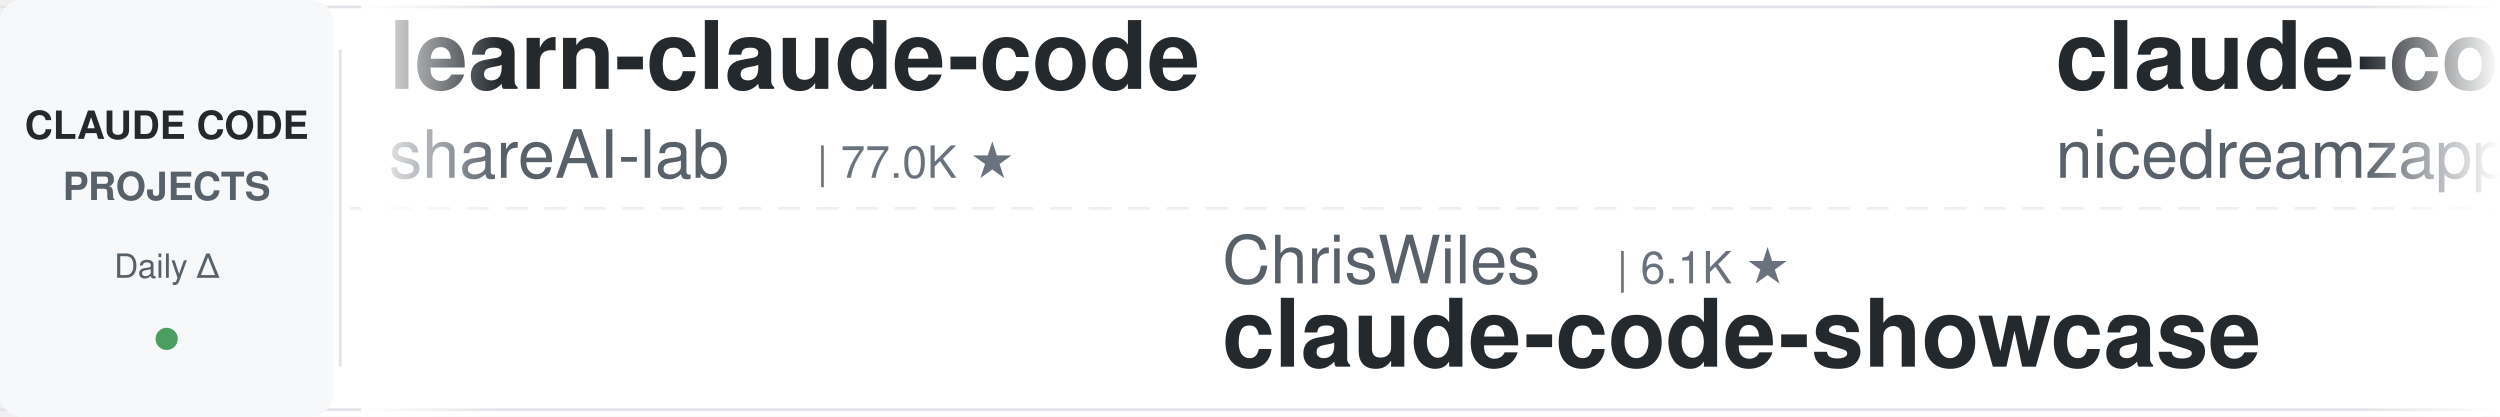
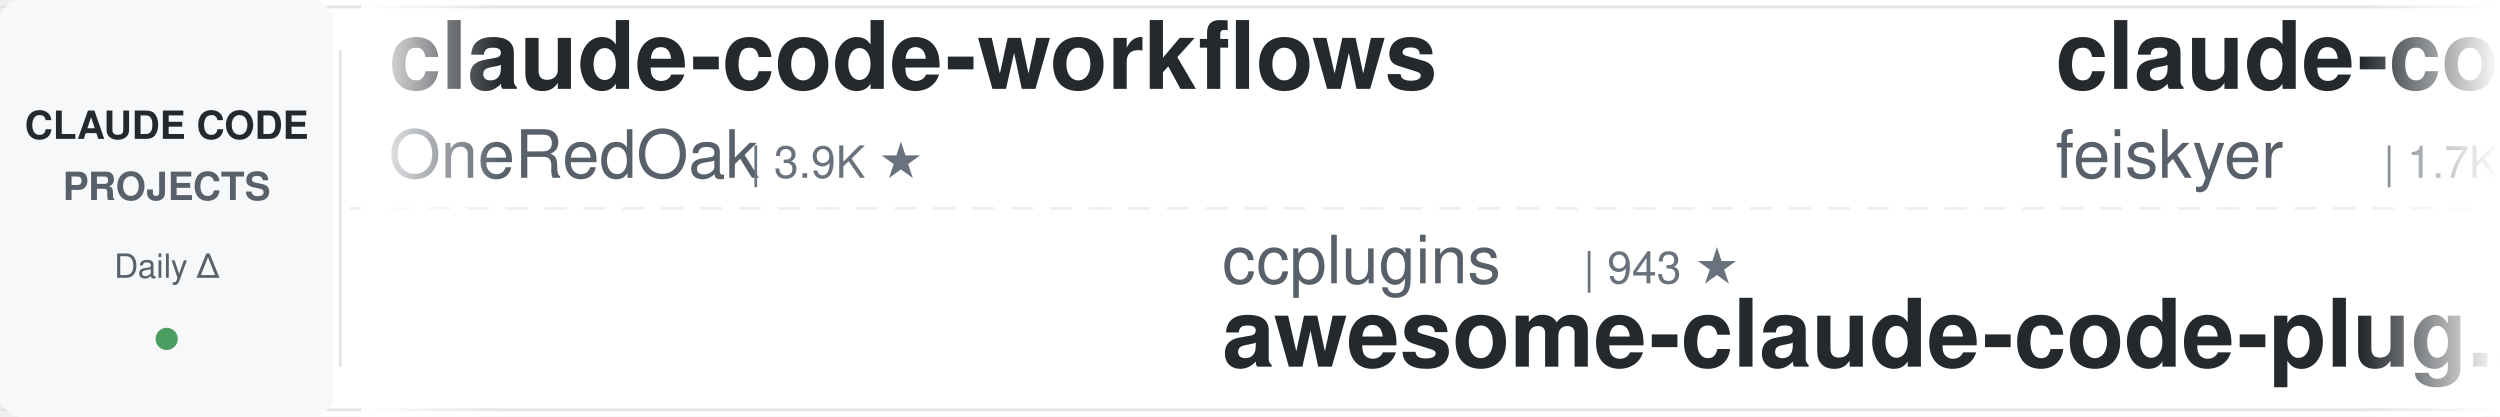
<svg xmlns="http://www.w3.org/2000/svg" width="900" height="150">
  <defs>
    <linearGradient id="leftFade" x1="0%" y1="0%" x2="100%" y2="0%">
      <stop offset="0%" style="stop-color:#ffffff;stop-opacity:1" />
      <stop offset="100%" style="stop-color:#ffffff;stop-opacity:0" />
    </linearGradient>
    <linearGradient id="rightFade" x1="0%" y1="0%" x2="100%" y2="0%">
      <stop offset="0%" style="stop-color:#ffffff;stop-opacity:0" />
      <stop offset="100%" style="stop-color:#ffffff;stop-opacity:1" />
    </linearGradient>
  </defs>
  <rect width="900" height="150" fill="#ffffff" rx="8" />
  <rect x="0" y="2" width="900" height="1" fill="#e1e4e8" />
  <rect x="0" y="147" width="900" height="1" fill="#e1e4e8" />
  <line x1="0" y1="75" x2="900" y2="75" stroke="#e1e4e8" stroke-width="1" stroke-dasharray="8 6" opacity="0.6" />
  <rect x="0" y="0" width="120" height="150" fill="#f6f8fa" rx="8" />
  <text x="60" y="50" font-family="-apple-system, BlinkMacSystemFont, 'Segoe UI', Helvetica, Arial, sans-serif" font-size="14" font-weight="600" fill="#24292e" text-anchor="middle">CLAUDE CODE</text>
  <text x="60" y="72" font-family="-apple-system, BlinkMacSystemFont, 'Segoe UI', Helvetica, Arial, sans-serif" font-size="14" font-weight="600" fill="#586069" text-anchor="middle">PROJECTS</text>
  <text x="60" y="100" font-family="-apple-system, BlinkMacSystemFont, 'Segoe UI', Helvetica, Arial, sans-serif" font-size="12" font-weight="500" fill="#586069" text-anchor="middle">Daily Δ</text>
  <circle cx="60" cy="122" r="4" fill="#22863a" opacity="0.8" />
  <rect x="122" y="18" width="1" height="114" fill="#e1e4e8" />
  <clipPath id="tickerClip">
    <rect x="130" y="0" width="770" height="150" />
  </clipPath>
  <g clip-path="url(#tickerClip)">
    <g id="tickerItems">
      <animateTransform attributeName="transform" attributeType="XML" type="translate" from="0 0" to="-3000 0" dur="54s" repeatCount="indefinite" />
      <g transform="translate(0, 0)">
-         <text x="140" y="32" font-family="-apple-system, BlinkMacSystemFont, 'Segoe UI', Helvetica, Arial, sans-serif" font-size="34" font-weight="600" fill="#24292e">learn-claude-code</text>
-         <text x="140" y="64" font-family="-apple-system, BlinkMacSystemFont, 'Segoe UI', Helvetica, Arial, sans-serif" font-size="24" font-weight="400" fill="#586069">shareAI-lab</text>
-         <text x="294" y="64" font-family="-apple-system, BlinkMacSystemFont, 'Segoe UI', Helvetica, Arial, sans-serif" font-size="16" font-weight="500" fill="#6a737d">| 77.0K ★</text>
+         <text x="140" y="32" font-family="-apple-system, BlinkMacSystemFont, 'Segoe UI', Helvetica, Arial, sans-serif" font-size="34" font-weight="600" fill="#24292e">claude-code-workflows</text>
+         <text x="140" y="64" font-family="-apple-system, BlinkMacSystemFont, 'Segoe UI', Helvetica, Arial, sans-serif" font-size="24" font-weight="400" fill="#586069">OneRedOak</text>
+         <text x="270" y="64" font-family="-apple-system, BlinkMacSystemFont, 'Segoe UI', Helvetica, Arial, sans-serif" font-size="16" font-weight="500" fill="#6a737d">| 3.9K ★</text>
      </g>
      <g transform="translate(300, 0)">
-         <text x="140" y="102" font-family="-apple-system, BlinkMacSystemFont, 'Segoe UI', Helvetica, Arial, sans-serif" font-size="24" font-weight="400" fill="#586069">ChrisWiles</text>
-         <text x="282" y="102" font-family="-apple-system, BlinkMacSystemFont, 'Segoe UI', Helvetica, Arial, sans-serif" font-size="16" font-weight="500" fill="#6a737d">| 6.1K ★</text>
-         <text x="140" y="132" font-family="-apple-system, BlinkMacSystemFont, 'Segoe UI', Helvetica, Arial, sans-serif" font-size="34" font-weight="600" fill="#24292e">claude-code-showcase</text>
+         <text x="140" y="102" font-family="-apple-system, BlinkMacSystemFont, 'Segoe UI', Helvetica, Arial, sans-serif" font-size="24" font-weight="400" fill="#586069">ccplugins</text>
+         <text x="270" y="102" font-family="-apple-system, BlinkMacSystemFont, 'Segoe UI', Helvetica, Arial, sans-serif" font-size="16" font-weight="500" fill="#6a737d">| 943 ★</text>
+         <text x="140" y="132" font-family="-apple-system, BlinkMacSystemFont, 'Segoe UI', Helvetica, Arial, sans-serif" font-size="34" font-weight="600" fill="#24292e">awesome-claude-code-plug...</text>
      </g>
      <g transform="translate(600, 0)">
-         <text x="140" y="32" font-family="-apple-system, BlinkMacSystemFont, 'Segoe UI', Helvetica, Arial, sans-serif" font-size="34" font-weight="600" fill="#24292e">claude-code-local</text>
-         <text x="140" y="64" font-family="-apple-system, BlinkMacSystemFont, 'Segoe UI', Helvetica, Arial, sans-serif" font-size="24" font-weight="400" fill="#586069">nicedreamzapp</text>
-         <text x="318" y="64" font-family="-apple-system, BlinkMacSystemFont, 'Segoe UI', Helvetica, Arial, sans-serif" font-size="16" font-weight="500" fill="#6a737d">| 3.3K ★</text>
+         <text x="140" y="32" font-family="-apple-system, BlinkMacSystemFont, 'Segoe UI', Helvetica, Arial, sans-serif" font-size="34" font-weight="600" fill="#24292e">claude-code-settings</text>
+         <text x="140" y="64" font-family="-apple-system, BlinkMacSystemFont, 'Segoe UI', Helvetica, Arial, sans-serif" font-size="24" font-weight="400" fill="#586069">feiskyer</text>
+         <text x="258" y="64" font-family="-apple-system, BlinkMacSystemFont, 'Segoe UI', Helvetica, Arial, sans-serif" font-size="16" font-weight="500" fill="#6a737d">| 1.7K ★</text>
      </g>
      <g transform="translate(900, 0)">
-         <text x="140" y="102" font-family="-apple-system, BlinkMacSystemFont, 'Segoe UI', Helvetica, Arial, sans-serif" font-size="24" font-weight="400" fill="#586069">AICoderTudou</text>
-         <text x="306" y="102" font-family="-apple-system, BlinkMacSystemFont, 'Segoe UI', Helvetica, Arial, sans-serif" font-size="16" font-weight="500" fill="#6a737d">| 493 ★</text>
-         <text x="140" y="132" font-family="-apple-system, BlinkMacSystemFont, 'Segoe UI', Helvetica, Arial, sans-serif" font-size="34" font-weight="600" fill="#24292e">claude-code-tudou</text>
+         <text x="140" y="102" font-family="-apple-system, BlinkMacSystemFont, 'Segoe UI', Helvetica, Arial, sans-serif" font-size="24" font-weight="400" fill="#586069">liuup</text>
+         <text x="222" y="102" font-family="-apple-system, BlinkMacSystemFont, 'Segoe UI', Helvetica, Arial, sans-serif" font-size="16" font-weight="500" fill="#6a737d">| 3.9K ★</text>
+         <text x="140" y="132" font-family="-apple-system, BlinkMacSystemFont, 'Segoe UI', Helvetica, Arial, sans-serif" font-size="34" font-weight="600" fill="#24292e">claude-code-analysis</text>
      </g>
      <g transform="translate(1200, 0)">
-         <text x="140" y="32" font-family="-apple-system, BlinkMacSystemFont, 'Segoe UI', Helvetica, Arial, sans-serif" font-size="34" font-weight="600" fill="#24292e">Dive-into-Claude-Code</text>
-         <text x="140" y="64" font-family="-apple-system, BlinkMacSystemFont, 'Segoe UI', Helvetica, Arial, sans-serif" font-size="24" font-weight="400" fill="#586069">VILA-Lab</text>
-         <text x="258" y="64" font-family="-apple-system, BlinkMacSystemFont, 'Segoe UI', Helvetica, Arial, sans-serif" font-size="16" font-weight="500" fill="#6a737d">| 2.1K ★</text>
-       </g>
-       <g transform="translate(1500, 0)">
-         <text x="140" y="102" font-family="-apple-system, BlinkMacSystemFont, 'Segoe UI', Helvetica, Arial, sans-serif" font-size="24" font-weight="400" fill="#586069">simonw</text>
-         <text x="234" y="102" font-family="-apple-system, BlinkMacSystemFont, 'Segoe UI', Helvetica, Arial, sans-serif" font-size="16" font-weight="500" fill="#6a737d">| 1.7K ★</text>
-         <text x="140" y="132" font-family="-apple-system, BlinkMacSystemFont, 'Segoe UI', Helvetica, Arial, sans-serif" font-size="34" font-weight="600" fill="#24292e">claude-code-transcripts</text>
-       </g>
-       <g transform="translate(1800, 0)">
        <text x="140" y="32" font-family="-apple-system, BlinkMacSystemFont, 'Segoe UI', Helvetica, Arial, sans-serif" font-size="34" font-weight="600" fill="#24292e">claude-code-ultimate-gui...</text>
        <text x="140" y="64" font-family="-apple-system, BlinkMacSystemFont, 'Segoe UI', Helvetica, Arial, sans-serif" font-size="24" font-weight="400" fill="#586069">FlorianBruniaux</text>
        <text x="342" y="64" font-family="-apple-system, BlinkMacSystemFont, 'Segoe UI', Helvetica, Arial, sans-serif" font-size="16" font-weight="500" fill="#6a737d">| 6.0K ★</text>
      </g>
+       <g transform="translate(1500, 0)">
+         <text x="140" y="102" font-family="-apple-system, BlinkMacSystemFont, 'Segoe UI', Helvetica, Arial, sans-serif" font-size="24" font-weight="400" fill="#586069">multica-ai</text>
+         <text x="282" y="102" font-family="-apple-system, BlinkMacSystemFont, 'Segoe UI', Helvetica, Arial, sans-serif" font-size="16" font-weight="500" fill="#6a737d">| 213.4K ★</text>
+         <text x="140" y="132" font-family="-apple-system, BlinkMacSystemFont, 'Segoe UI', Helvetica, Arial, sans-serif" font-size="34" font-weight="600" fill="#24292e">andrej-karpathy-skills</text>
+       </g>
+       <g transform="translate(1800, 0)">
+         <text x="140" y="32" font-family="-apple-system, BlinkMacSystemFont, 'Segoe UI', Helvetica, Arial, sans-serif" font-size="34" font-weight="600" fill="#24292e">Open-ClaudeCode</text>
+         <text x="140" y="64" font-family="-apple-system, BlinkMacSystemFont, 'Segoe UI', Helvetica, Arial, sans-serif" font-size="24" font-weight="400" fill="#586069">LING71671</text>
+         <text x="270" y="64" font-family="-apple-system, BlinkMacSystemFont, 'Segoe UI', Helvetica, Arial, sans-serif" font-size="16" font-weight="500" fill="#6a737d">| 952 ★</text>
+       </g>
      <g transform="translate(2100, 0)">
-         <text x="140" y="102" font-family="-apple-system, BlinkMacSystemFont, 'Segoe UI', Helvetica, Arial, sans-serif" font-size="24" font-weight="400" fill="#586069">overwirehq</text>
-         <text x="282" y="102" font-family="-apple-system, BlinkMacSystemFont, 'Segoe UI', Helvetica, Arial, sans-serif" font-size="16" font-weight="500" fill="#6a737d">| 2.8K ★</text>
-         <text x="140" y="132" font-family="-apple-system, BlinkMacSystemFont, 'Segoe UI', Helvetica, Arial, sans-serif" font-size="34" font-weight="600" fill="#24292e">claude-code-telegram</text>
+         <text x="140" y="102" font-family="-apple-system, BlinkMacSystemFont, 'Segoe UI', Helvetica, Arial, sans-serif" font-size="24" font-weight="400" fill="#586069">luyao618</text>
+         <text x="258" y="102" font-family="-apple-system, BlinkMacSystemFont, 'Segoe UI', Helvetica, Arial, sans-serif" font-size="16" font-weight="500" fill="#6a737d">| 1.7K ★</text>
+         <text x="140" y="132" font-family="-apple-system, BlinkMacSystemFont, 'Segoe UI', Helvetica, Arial, sans-serif" font-size="34" font-weight="600" fill="#24292e">Claude-Code-Source-Study</text>
      </g>
      <g transform="translate(2400, 0)">
-         <text x="140" y="32" font-family="-apple-system, BlinkMacSystemFont, 'Segoe UI', Helvetica, Arial, sans-serif" font-size="34" font-weight="600" fill="#24292e">claude-code-analysis</text>
-         <text x="140" y="64" font-family="-apple-system, BlinkMacSystemFont, 'Segoe UI', Helvetica, Arial, sans-serif" font-size="24" font-weight="400" fill="#586069">liuup</text>
-         <text x="222" y="64" font-family="-apple-system, BlinkMacSystemFont, 'Segoe UI', Helvetica, Arial, sans-serif" font-size="16" font-weight="500" fill="#6a737d">| 3.9K ★</text>
+         <text x="140" y="32" font-family="-apple-system, BlinkMacSystemFont, 'Segoe UI', Helvetica, Arial, sans-serif" font-size="34" font-weight="600" fill="#24292e">claude_code_src</text>
+         <text x="140" y="64" font-family="-apple-system, BlinkMacSystemFont, 'Segoe UI', Helvetica, Arial, sans-serif" font-size="24" font-weight="400" fill="#586069">ponponon</text>
+         <text x="258" y="64" font-family="-apple-system, BlinkMacSystemFont, 'Segoe UI', Helvetica, Arial, sans-serif" font-size="16" font-weight="500" fill="#6a737d">| 2.3K ★</text>
      </g>
      <g transform="translate(2700, 0)">
-         <text x="140" y="102" font-family="-apple-system, BlinkMacSystemFont, 'Segoe UI', Helvetica, Arial, sans-serif" font-size="24" font-weight="400" fill="#586069">darcyegb</text>
-         <text x="258" y="102" font-family="-apple-system, BlinkMacSystemFont, 'Segoe UI', Helvetica, Arial, sans-serif" font-size="16" font-weight="500" fill="#6a737d">| 764 ★</text>
-         <text x="140" y="132" font-family="-apple-system, BlinkMacSystemFont, 'Segoe UI', Helvetica, Arial, sans-serif" font-size="34" font-weight="600" fill="#24292e">ClaudeCodeAgents</text>
+         <text x="140" y="102" font-family="-apple-system, BlinkMacSystemFont, 'Segoe UI', Helvetica, Arial, sans-serif" font-size="24" font-weight="400" fill="#586069">ykdojo</text>
+         <text x="234" y="102" font-family="-apple-system, BlinkMacSystemFont, 'Segoe UI', Helvetica, Arial, sans-serif" font-size="16" font-weight="500" fill="#6a737d">| 10.1K ★</text>
+         <text x="140" y="132" font-family="-apple-system, BlinkMacSystemFont, 'Segoe UI', Helvetica, Arial, sans-serif" font-size="34" font-weight="600" fill="#24292e">claude-code-tips</text>
      </g>
      <g transform="translate(3000, 0)">
-         <text x="140" y="32" font-family="-apple-system, BlinkMacSystemFont, 'Segoe UI', Helvetica, Arial, sans-serif" font-size="34" font-weight="600" fill="#24292e">learn-claude-code</text>
-         <text x="140" y="64" font-family="-apple-system, BlinkMacSystemFont, 'Segoe UI', Helvetica, Arial, sans-serif" font-size="24" font-weight="400" fill="#586069">shareAI-lab</text>
-         <text x="294" y="64" font-family="-apple-system, BlinkMacSystemFont, 'Segoe UI', Helvetica, Arial, sans-serif" font-size="16" font-weight="500" fill="#6a737d">| 77.0K ★</text>
+         <text x="140" y="32" font-family="-apple-system, BlinkMacSystemFont, 'Segoe UI', Helvetica, Arial, sans-serif" font-size="34" font-weight="600" fill="#24292e">claude-code-workflows</text>
+         <text x="140" y="64" font-family="-apple-system, BlinkMacSystemFont, 'Segoe UI', Helvetica, Arial, sans-serif" font-size="24" font-weight="400" fill="#586069">OneRedOak</text>
+         <text x="270" y="64" font-family="-apple-system, BlinkMacSystemFont, 'Segoe UI', Helvetica, Arial, sans-serif" font-size="16" font-weight="500" fill="#6a737d">| 3.9K ★</text>
      </g>
      <g transform="translate(3300, 0)">
-         <text x="140" y="102" font-family="-apple-system, BlinkMacSystemFont, 'Segoe UI', Helvetica, Arial, sans-serif" font-size="24" font-weight="400" fill="#586069">ChrisWiles</text>
-         <text x="282" y="102" font-family="-apple-system, BlinkMacSystemFont, 'Segoe UI', Helvetica, Arial, sans-serif" font-size="16" font-weight="500" fill="#6a737d">| 6.1K ★</text>
-         <text x="140" y="132" font-family="-apple-system, BlinkMacSystemFont, 'Segoe UI', Helvetica, Arial, sans-serif" font-size="34" font-weight="600" fill="#24292e">claude-code-showcase</text>
+         <text x="140" y="102" font-family="-apple-system, BlinkMacSystemFont, 'Segoe UI', Helvetica, Arial, sans-serif" font-size="24" font-weight="400" fill="#586069">ccplugins</text>
+         <text x="270" y="102" font-family="-apple-system, BlinkMacSystemFont, 'Segoe UI', Helvetica, Arial, sans-serif" font-size="16" font-weight="500" fill="#6a737d">| 943 ★</text>
+         <text x="140" y="132" font-family="-apple-system, BlinkMacSystemFont, 'Segoe UI', Helvetica, Arial, sans-serif" font-size="34" font-weight="600" fill="#24292e">awesome-claude-code-plug...</text>
      </g>
      <g transform="translate(3600, 0)">
-         <text x="140" y="32" font-family="-apple-system, BlinkMacSystemFont, 'Segoe UI', Helvetica, Arial, sans-serif" font-size="34" font-weight="600" fill="#24292e">claude-code-local</text>
-         <text x="140" y="64" font-family="-apple-system, BlinkMacSystemFont, 'Segoe UI', Helvetica, Arial, sans-serif" font-size="24" font-weight="400" fill="#586069">nicedreamzapp</text>
-         <text x="318" y="64" font-family="-apple-system, BlinkMacSystemFont, 'Segoe UI', Helvetica, Arial, sans-serif" font-size="16" font-weight="500" fill="#6a737d">| 3.3K ★</text>
+         <text x="140" y="32" font-family="-apple-system, BlinkMacSystemFont, 'Segoe UI', Helvetica, Arial, sans-serif" font-size="34" font-weight="600" fill="#24292e">claude-code-settings</text>
+         <text x="140" y="64" font-family="-apple-system, BlinkMacSystemFont, 'Segoe UI', Helvetica, Arial, sans-serif" font-size="24" font-weight="400" fill="#586069">feiskyer</text>
+         <text x="258" y="64" font-family="-apple-system, BlinkMacSystemFont, 'Segoe UI', Helvetica, Arial, sans-serif" font-size="16" font-weight="500" fill="#6a737d">| 1.7K ★</text>
      </g>
      <g transform="translate(3900, 0)">
-         <text x="140" y="102" font-family="-apple-system, BlinkMacSystemFont, 'Segoe UI', Helvetica, Arial, sans-serif" font-size="24" font-weight="400" fill="#586069">AICoderTudou</text>
-         <text x="306" y="102" font-family="-apple-system, BlinkMacSystemFont, 'Segoe UI', Helvetica, Arial, sans-serif" font-size="16" font-weight="500" fill="#6a737d">| 493 ★</text>
-         <text x="140" y="132" font-family="-apple-system, BlinkMacSystemFont, 'Segoe UI', Helvetica, Arial, sans-serif" font-size="34" font-weight="600" fill="#24292e">claude-code-tudou</text>
+         <text x="140" y="102" font-family="-apple-system, BlinkMacSystemFont, 'Segoe UI', Helvetica, Arial, sans-serif" font-size="24" font-weight="400" fill="#586069">liuup</text>
+         <text x="222" y="102" font-family="-apple-system, BlinkMacSystemFont, 'Segoe UI', Helvetica, Arial, sans-serif" font-size="16" font-weight="500" fill="#6a737d">| 3.9K ★</text>
+         <text x="140" y="132" font-family="-apple-system, BlinkMacSystemFont, 'Segoe UI', Helvetica, Arial, sans-serif" font-size="34" font-weight="600" fill="#24292e">claude-code-analysis</text>
      </g>
    </g>
  </g>
  <rect x="130" y="0" width="50" height="150" fill="url(#leftFade)" />
  <rect x="850" y="0" width="50" height="150" fill="url(#rightFade)" />
</svg>
